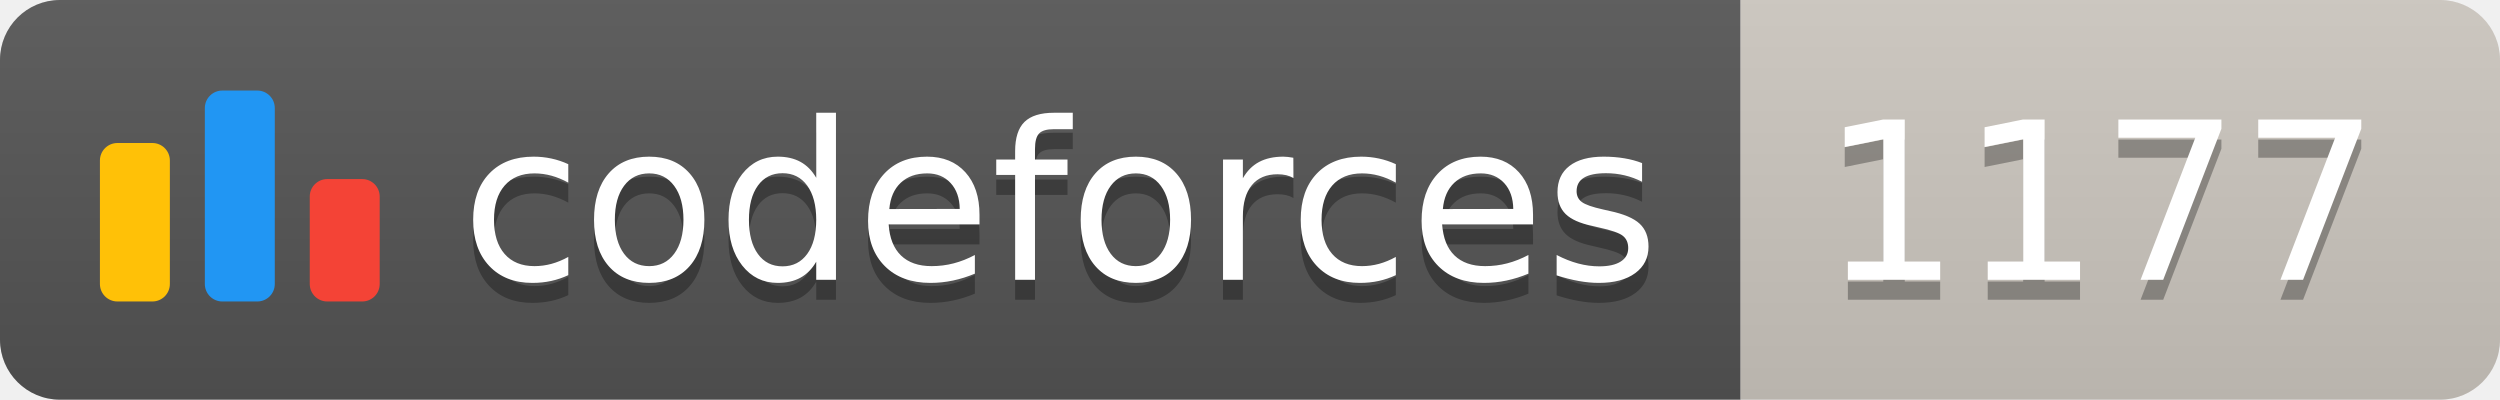
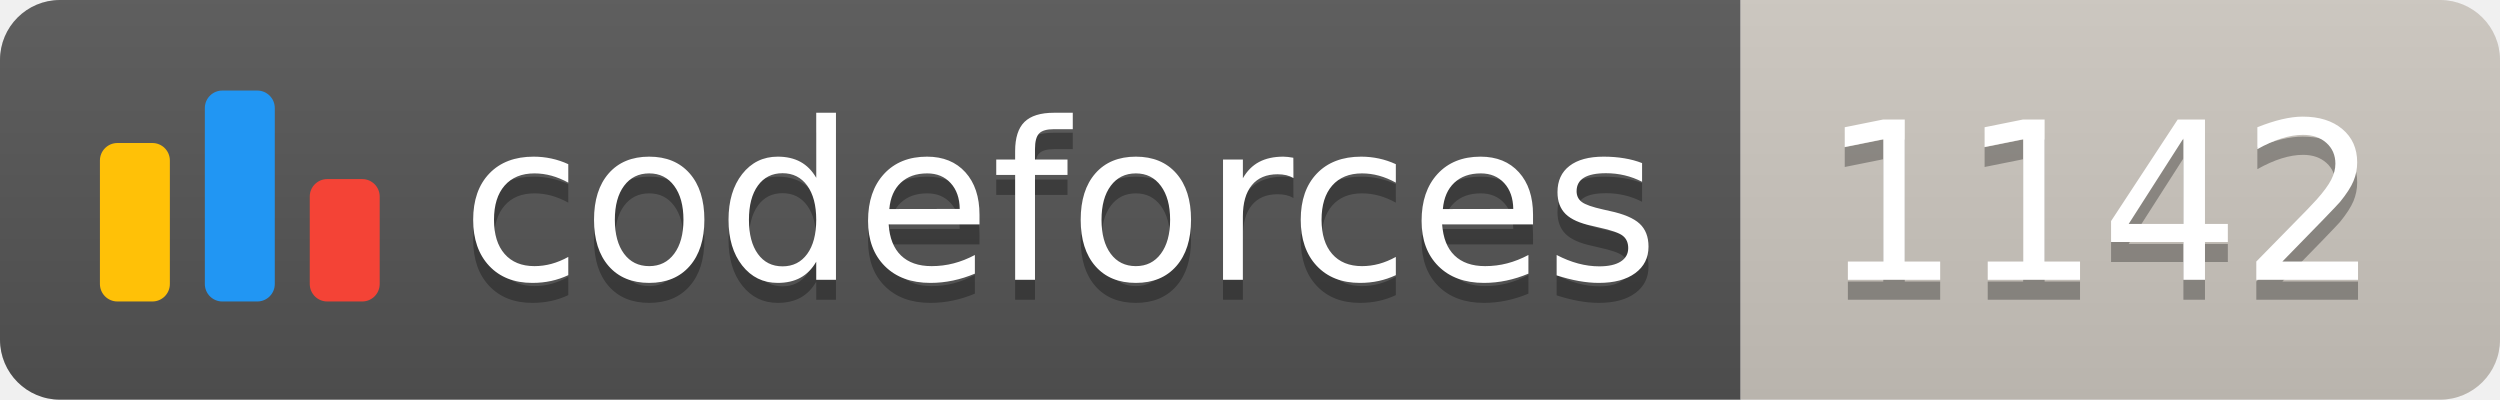
<svg xmlns="http://www.w3.org/2000/svg" width="125.1" height="20">
  <linearGradient id="smooth" x2="0" y2="100%">
    <stop offset="0" stop-color="#bbb" stop-opacity=".1" />
    <stop offset="1" stop-opacity=".1" />
  </linearGradient>
  <clipPath id="round">
    <rect width="125.1" height="20" rx="3" fill="#fff" />
  </clipPath>
  <g clip-path="url(#round)">
    <rect width="87.1" height="20" fill="#555" />
    <rect x="87.1" width="38.0" height="20" fill="#cec8c1" />
    <rect width="125.1" height="20" fill="url(#smooth)" />
  </g>
  <g fill="#fff" text-anchor="middle" font-family="DejaVu Sans,Verdana,Geneva,sans-serif" font-size="110">
    <svg x="5" y="3" class="logo" width="14" height="14" viewBox="0 0 32 25" fill="none">
      <rect y="6" width="8" height="18.125" rx="2" fill="#FFC107" />
      <rect x="24" y="10.125" width="8" height="14" rx="2" fill="#F44336" />
      <rect x="12" width="8" height="24.125" rx="2" fill="#2196F3" />
    </svg>
    <text x="530.5" y="150" fill="#010101" fill-opacity=".3" transform="scale(0.1)" textLength="601.0" lengthAdjust="spacing">codeforces
        </text>
    <text x="530.5" y="140" transform="scale(0.1)" textLength="601.0" lengthAdjust="spacing">codeforces</text>
-     <text x="1051.0" y="150" fill="#010101" fill-opacity=".3" transform="scale(0.1)" textLength="280.0" lengthAdjust="spacing">1177
+     <text x="1051.0" y="150" fill="#010101" fill-opacity=".3" transform="scale(0.1)" textLength="280.0" lengthAdjust="spacing">1142
        </text>
-     <text x="1051.0" y="140" transform="scale(0.1)" textLength="280.0" lengthAdjust="spacing">1177</text>
+     <text x="1051.0" y="140" transform="scale(0.1)" textLength="280.0" lengthAdjust="spacing">1142</text>
  </g>
</svg>
